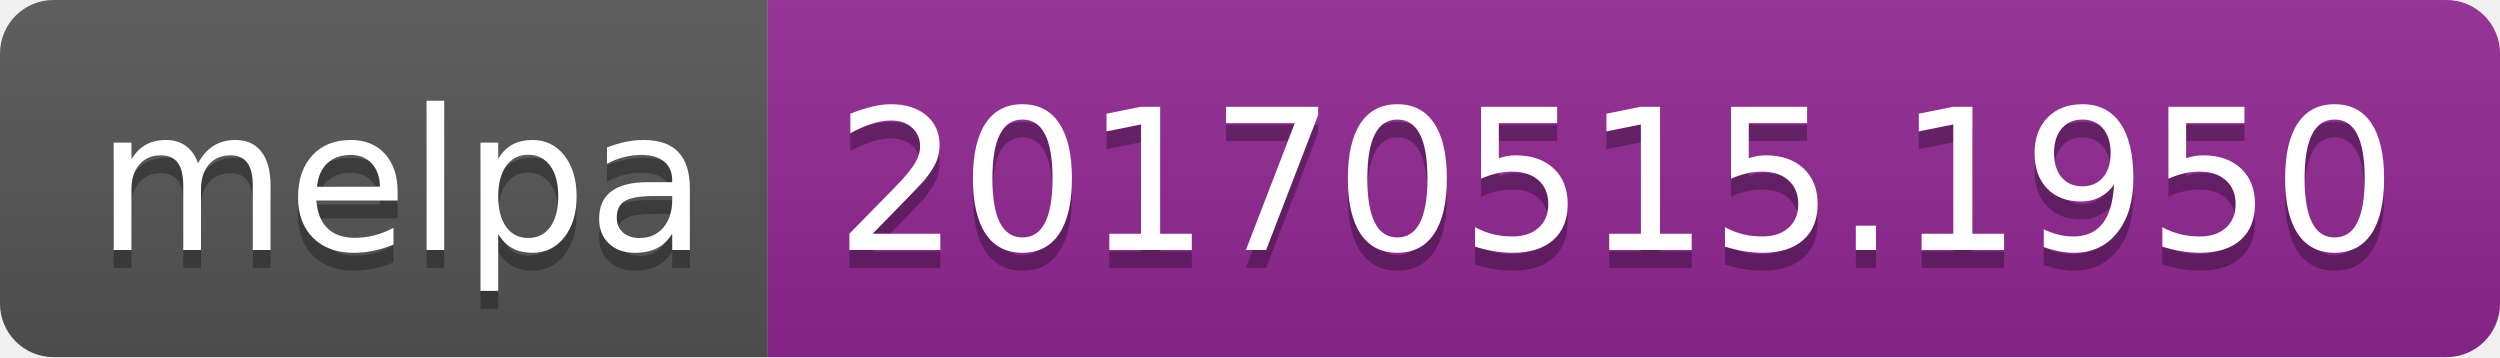
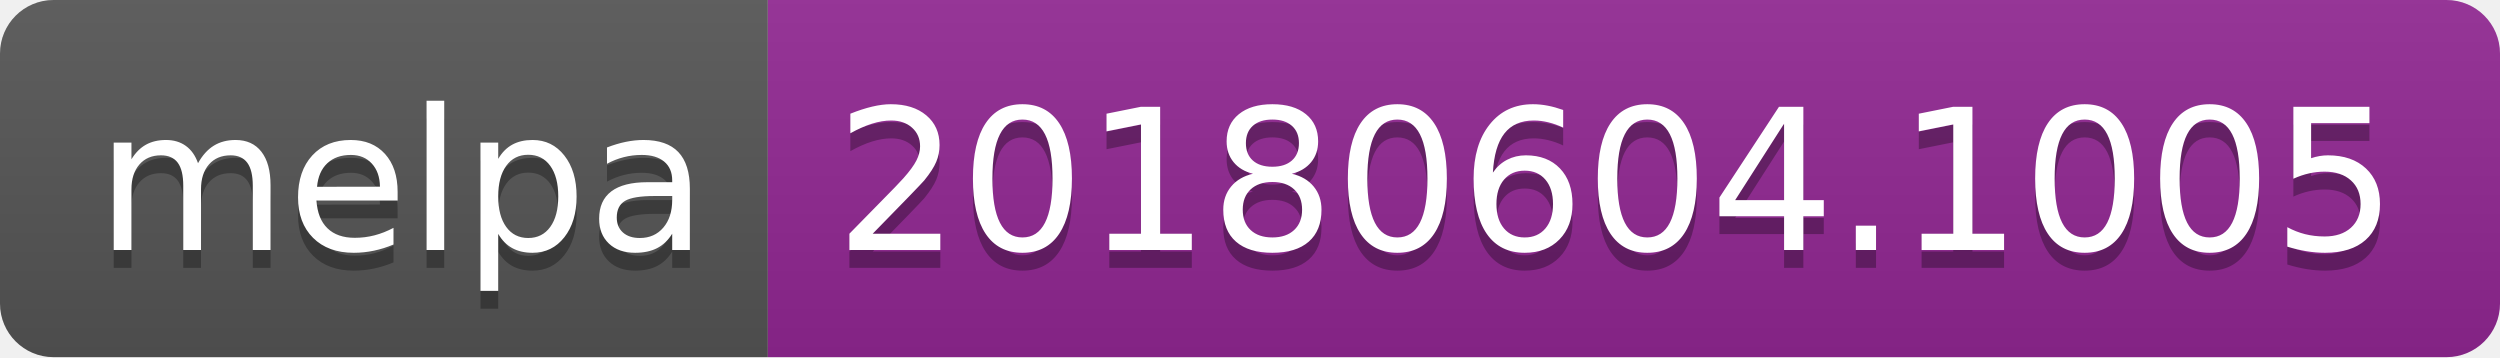
<svg xmlns="http://www.w3.org/2000/svg" width="140" height="20">
  <linearGradient id="b" x2="0" y2="100%">
    <stop offset="0" stop-color="#bbb" stop-opacity=".1" />
    <stop offset="1" stop-opacity=".1" />
  </linearGradient>
  <clipPath id="a">
    <rect width="140" height="20" rx="3" fill="#fff" />
  </clipPath>
  <g clip-path="url(#a)">
    <path fill="#555" d="M0 0h43v20H0z" />
    <path fill="#922793" d="M43 0h97v20H43z" />
    <path fill="url(#b)" d="M0 0h140v20H0z" />
  </g>
  <g fill="#fff" text-anchor="middle" font-family="DejaVu Sans,Verdana,Geneva,sans-serif" font-size="110">
    <text x="225" y="150" fill="#010101" fill-opacity=".3" transform="scale(.1)" textLength="330">melpa</text>
    <text x="225" y="140" transform="scale(.1)" textLength="330">melpa</text>
-     <text x="905" y="150" fill="#010101" fill-opacity=".3" transform="scale(.1)" textLength="870">20170515.1950</text>
-     <text x="905" y="140" transform="scale(.1)" textLength="870">20170515.1950</text>
+     <text x="905" y="150" fill="#010101" fill-opacity=".3" transform="scale(.1)" textLength="870">20180604.1005</text>
+     <text x="905" y="140" transform="scale(.1)" textLength="870">20180604.1005</text>
  </g>
</svg>
